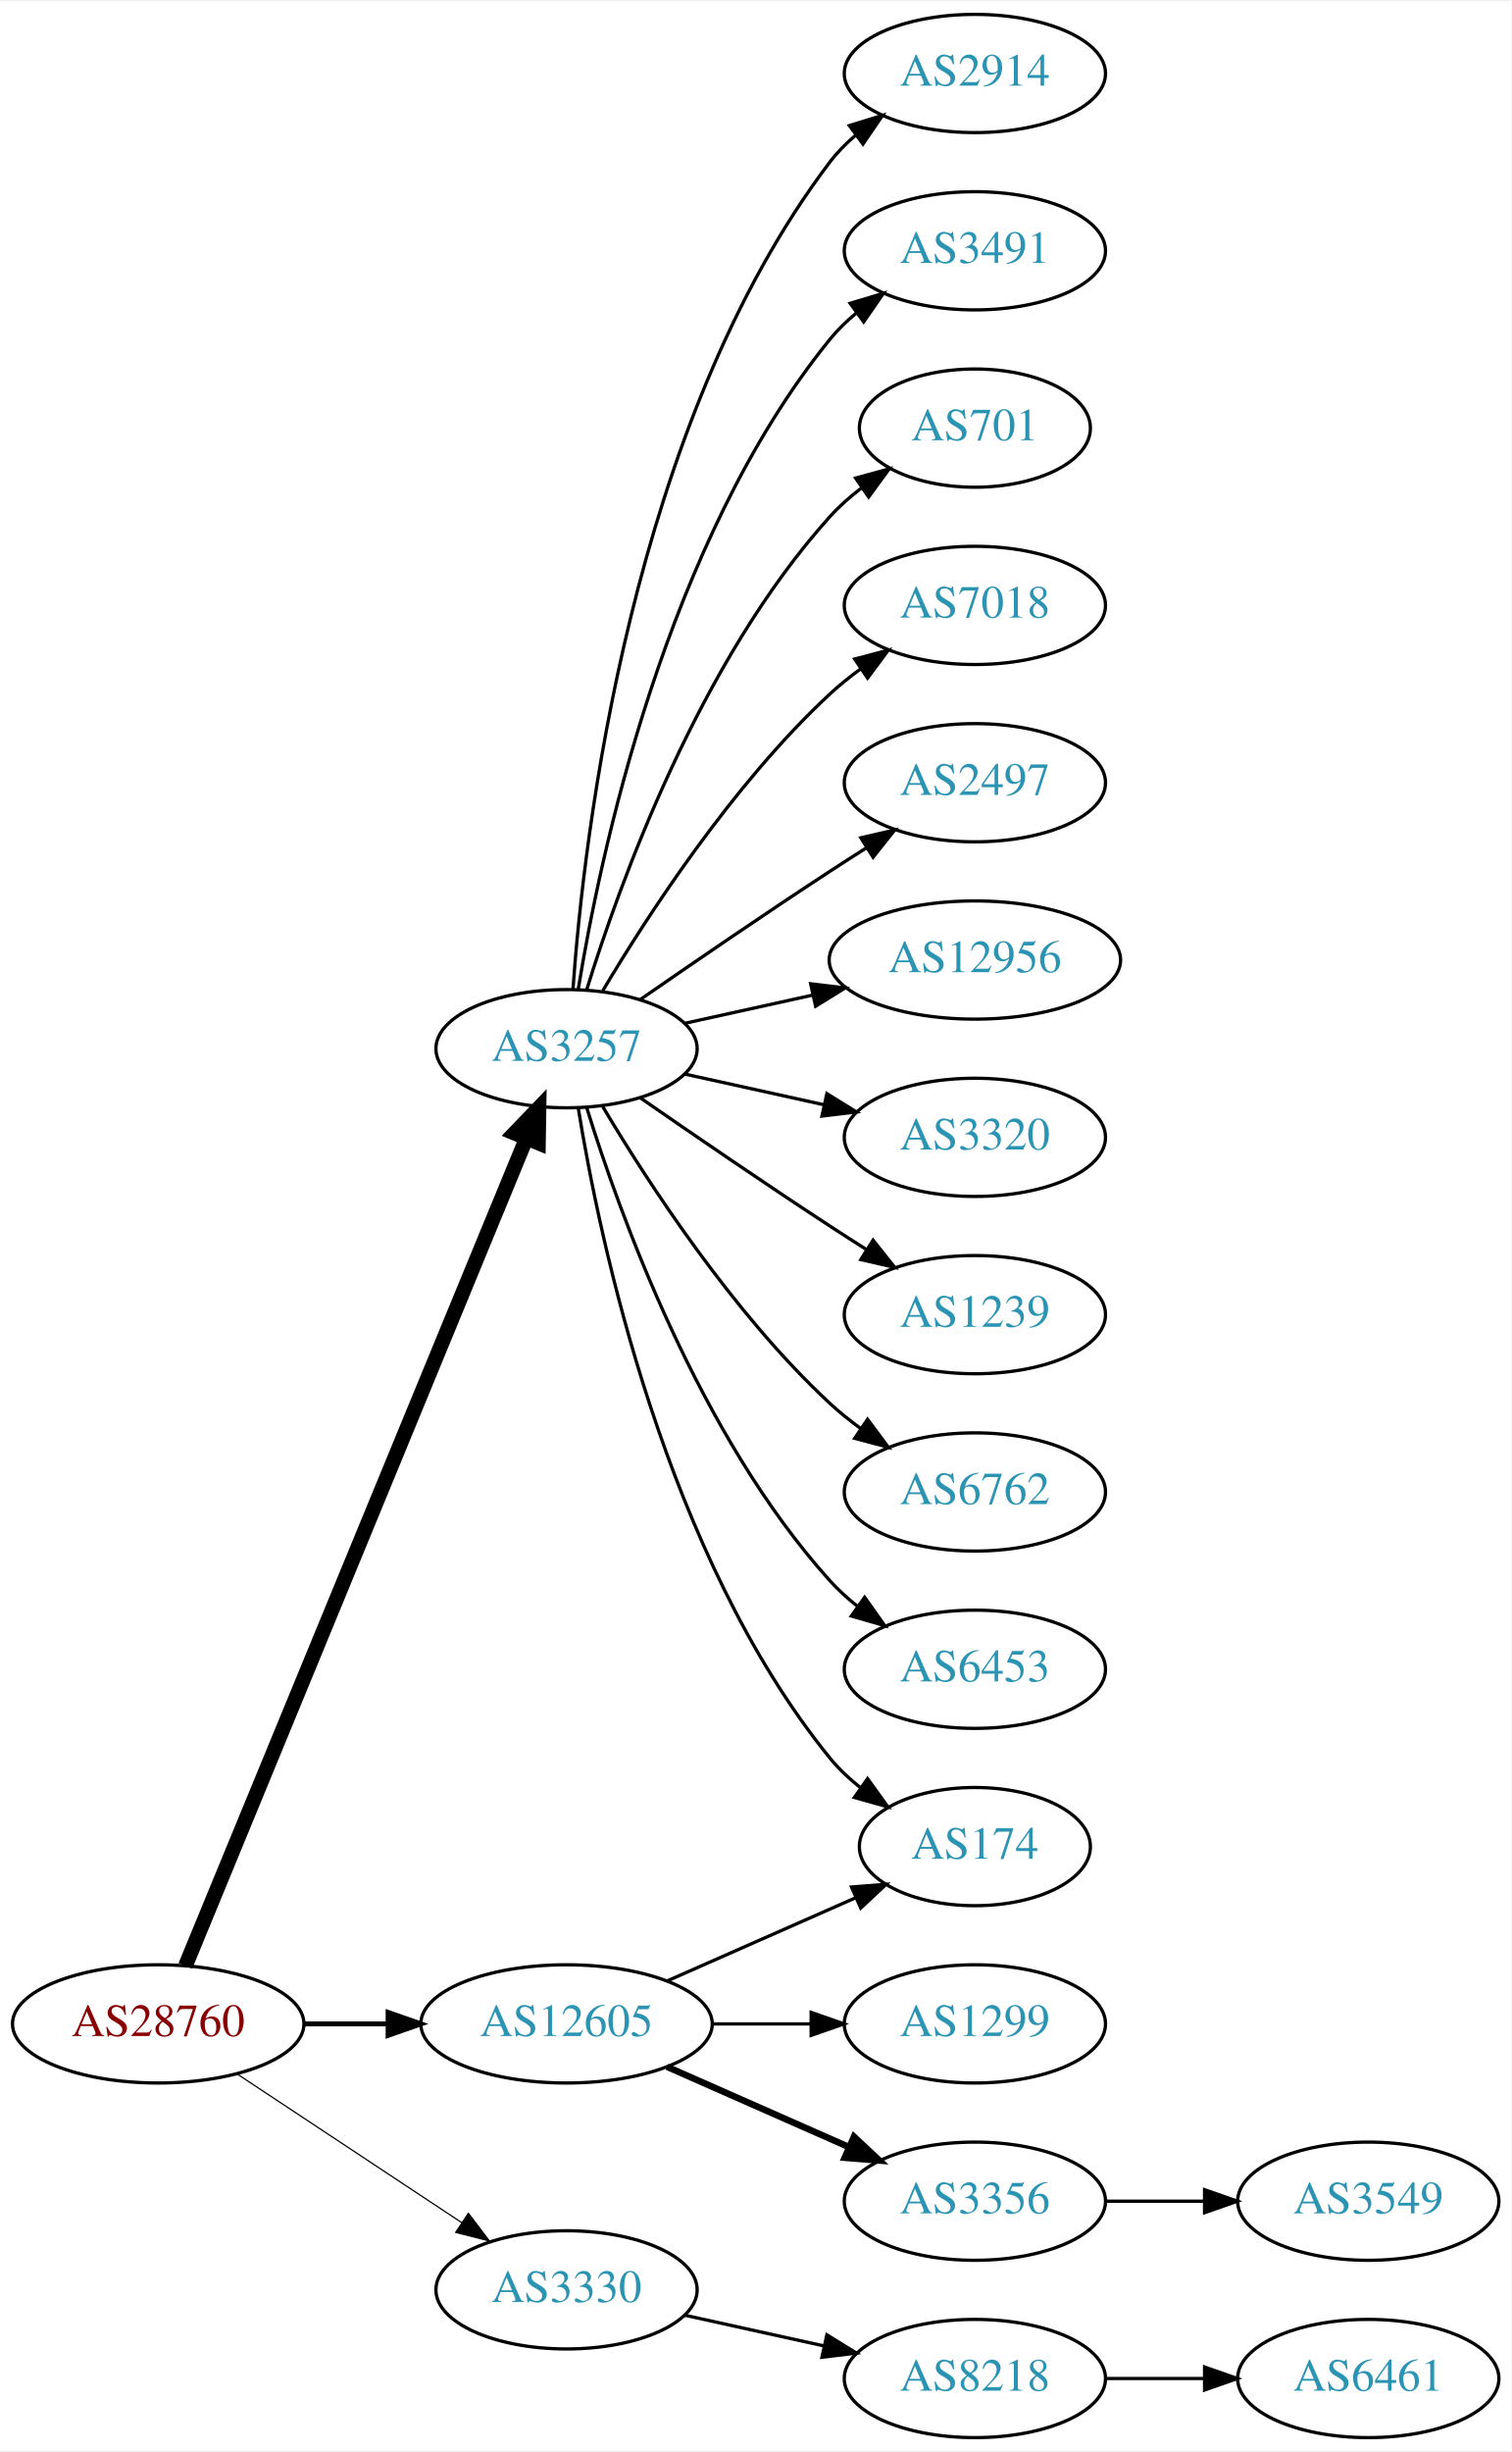
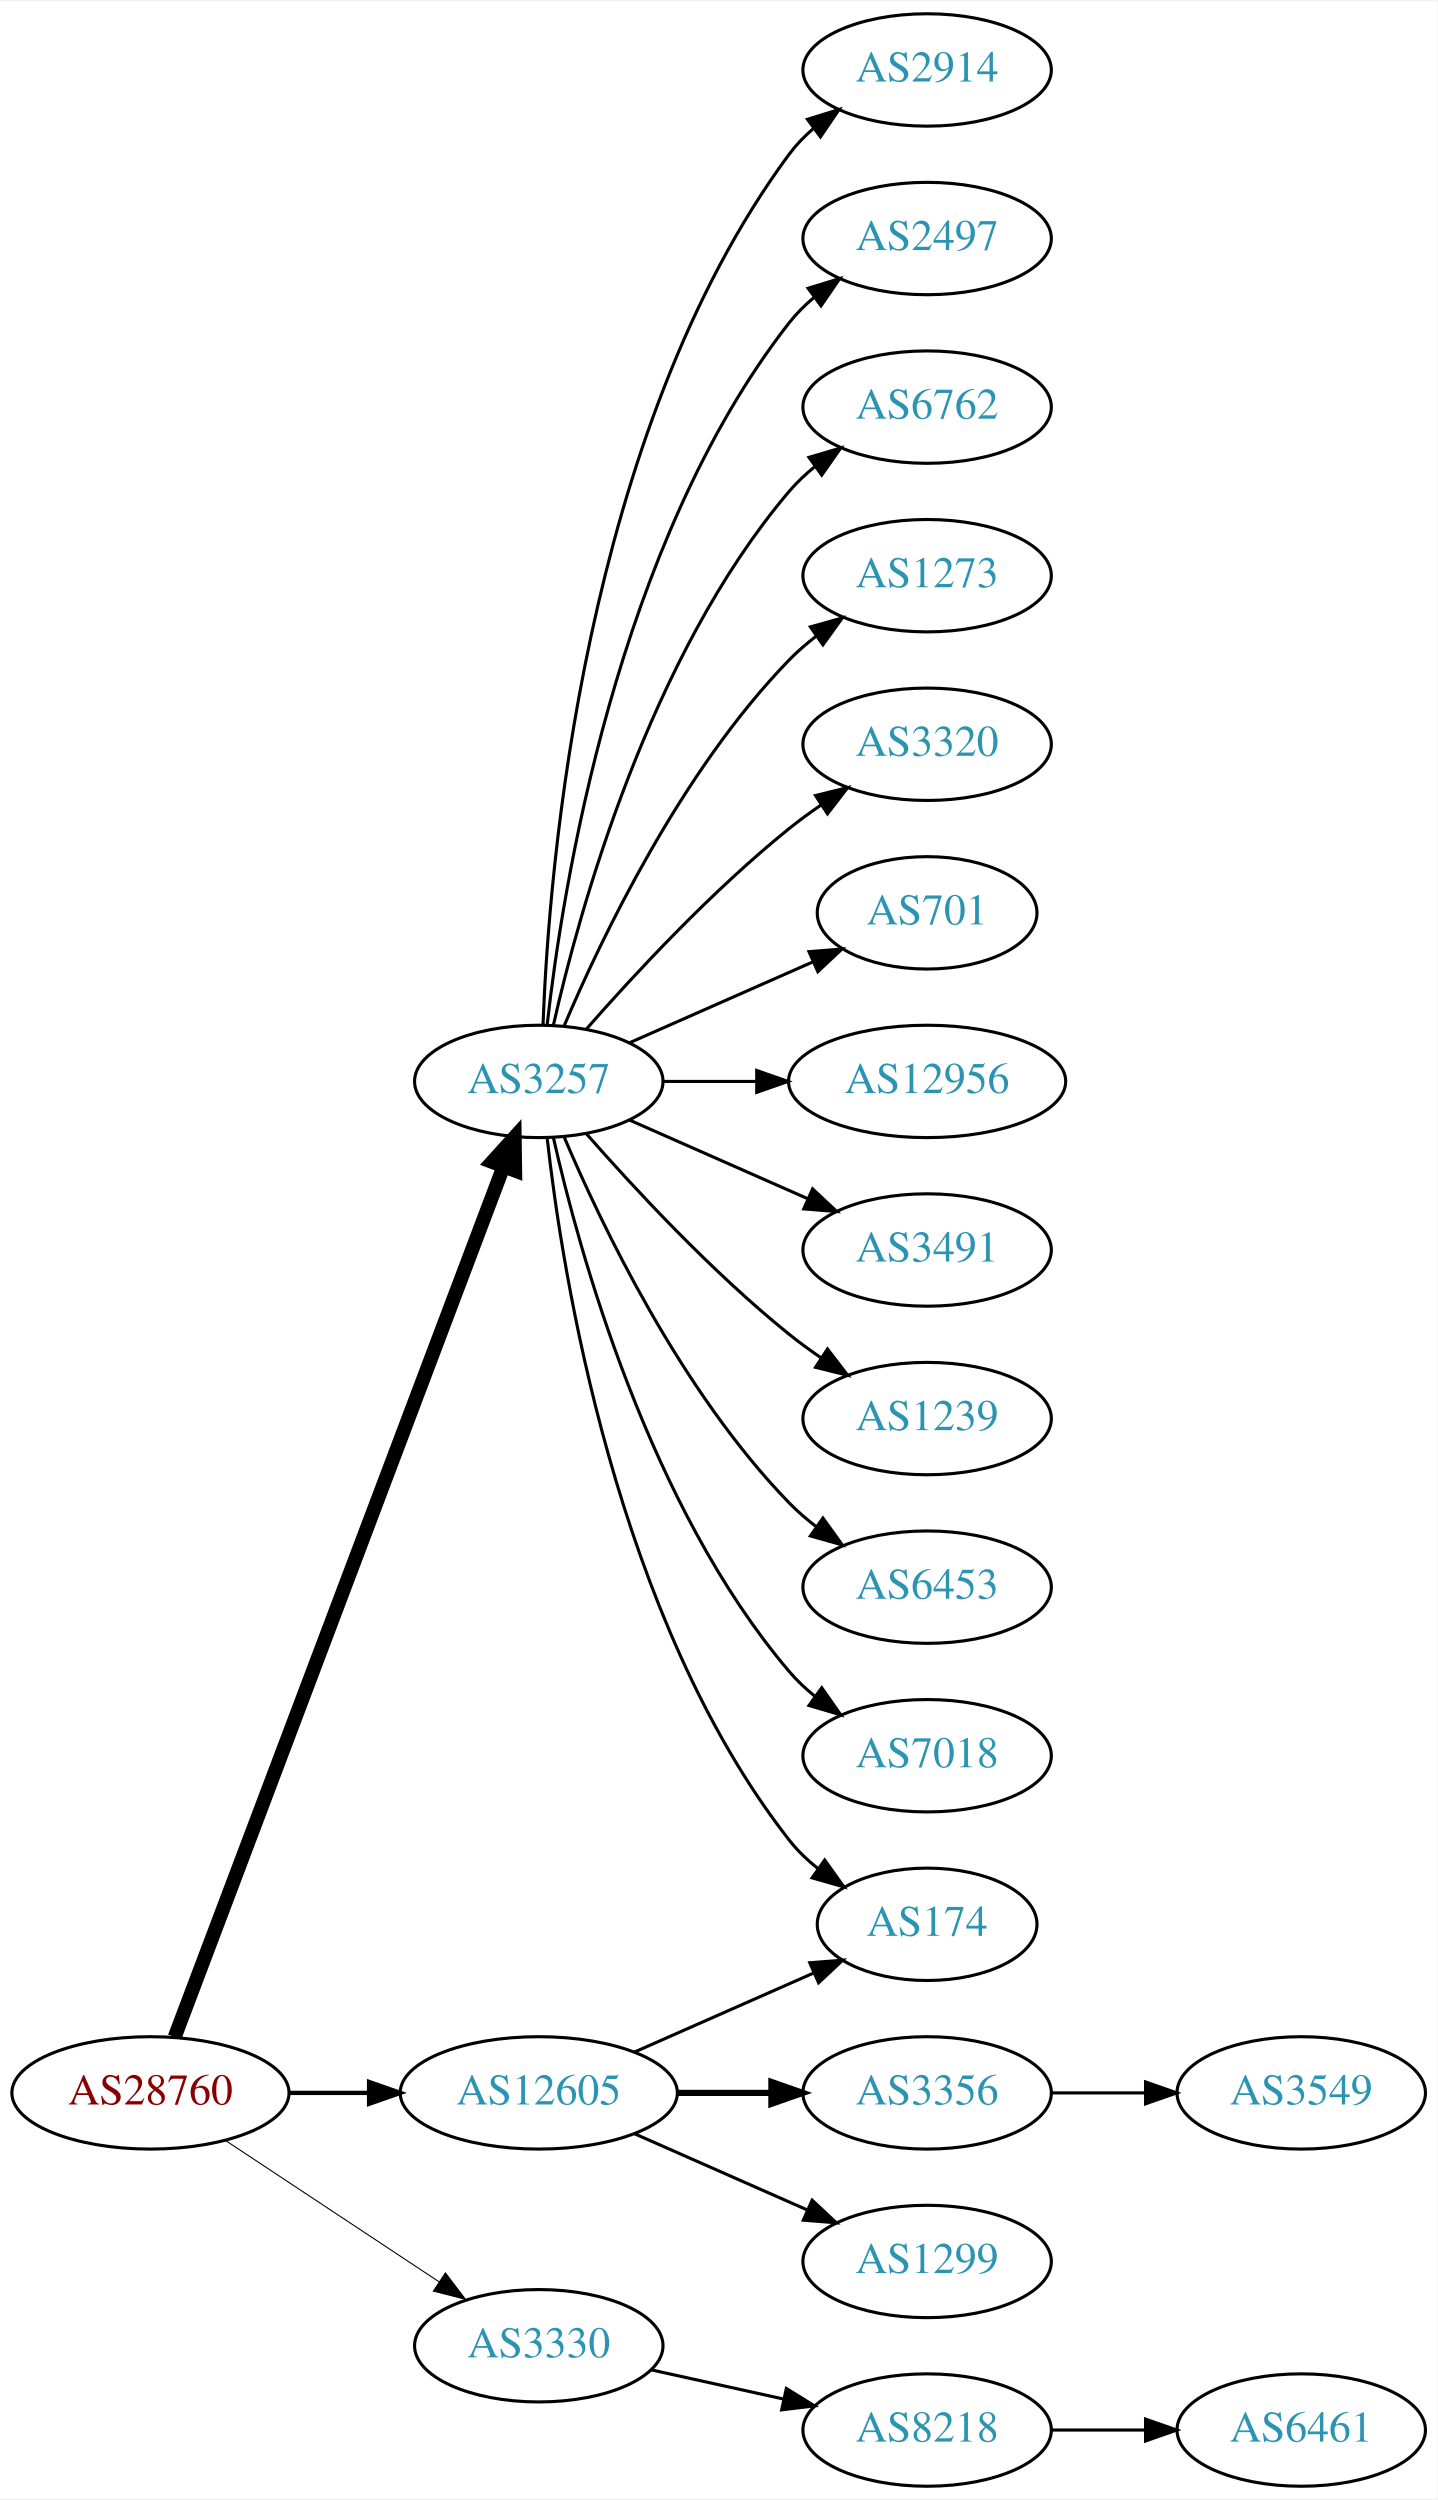
- <svg xmlns="http://www.w3.org/2000/svg" xmlns:xlink="http://www.w3.org/1999/xlink" width="460pt" height="746pt" viewBox="0.00 0.00 460.47 746.00">
-   <g id="graph0" class="graph" transform="scale(1 1) rotate(0) translate(4 742)">
-     <polygon fill="white" stroke="none" points="-4,4 -4,-742 456.469,-742 456.469,4 -4,4" />
+ <svg xmlns="http://www.w3.org/2000/svg" xmlns:xlink="http://www.w3.org/1999/xlink" width="460pt" height="800pt" viewBox="0.00 0.00 460.47 800.00">
+   <g id="graph0" class="graph" transform="scale(1 1) rotate(0) translate(4 796)">
+     <polygon fill="white" stroke="none" points="-4,4 -4,-796 456.469,-796 456.469,4 -4,4" />
    <g id="node1" class="node">
      <g id="a_node1">
        <a xlink:href="/asn/28760" xlink:title="AS28760 ~ Schaerdingerstr. 35 [AT]">
          <ellipse fill="#ffffff" stroke="black" cx="44.196" cy="-126" rx="44.393" ry="18" />
          <text text-anchor="middle" x="44.196" y="-122.3" font-family="Times,serif" font-size="14.00" fill="#880000">AS28760</text>
        </a>
      </g>
    </g>
    <g id="node2" class="node">
      <g id="a_node2">
        <a xlink:href="/asn/3257" xlink:title="AS3257 ~ GTT [DE]">
-           <ellipse fill="#ffffff" stroke="black" cx="168.588" cy="-423" rx="39.794" ry="18" />
-           <text text-anchor="middle" x="168.588" y="-419.3" font-family="Times,serif" font-size="14.00" fill="#2c94b3">AS3257</text>
+           <ellipse fill="#ffffff" stroke="black" cx="168.588" cy="-450" rx="39.794" ry="18" />
+           <text text-anchor="middle" x="168.588" y="-446.3" font-family="Times,serif" font-size="14.00" fill="#2c94b3">AS3257</text>
        </a>
      </g>
    </g>
    <g id="edge1" class="edge">
-       <path fill="none" stroke="black" stroke-width="4.5" d="M52.486,-143.689C73.015,-193.507 131.429,-335.254 156.229,-395.436" />
-       <polygon fill="black" stroke="black" stroke-width="4.5" points="152.731,-397.282 160.182,-405.028 160.012,-394.282 152.731,-397.282" />
+       <path fill="none" stroke="black" stroke-width="4.5" d="M51.951,-143.881C72.263,-197.651 132.884,-358.129 157.264,-422.67" />
+       <polygon fill="black" stroke="black" stroke-width="4.5" points="153.637,-424.211 160.854,-432.174 161.004,-421.428 153.637,-424.211" />
    </g>
    <g id="node3" class="node">
      <g id="a_node3">
        <a xlink:href="/asn/3330" xlink:title="AS3330 ~ Vienna, Austria [AT]">
          <ellipse fill="#ffffff" stroke="black" cx="168.588" cy="-45" rx="39.794" ry="18" />
          <text text-anchor="middle" x="168.588" y="-41.3" font-family="Times,serif" font-size="14.00" fill="#2c94b3">AS3330</text>
        </a>
      </g>
    </g>
    <g id="edge2" class="edge">
-       <path fill="none" stroke="black" stroke-width="0.375" d="M68.217,-110.765C87.571,-97.956 115.406,-79.534 136.696,-65.445" />
-       <polygon fill="black" stroke="black" stroke-width="0.375" points="138.676,-68.331 145.084,-59.894 134.813,-62.494 138.676,-68.331" />
+       <path fill="none" stroke="black" stroke-width="0.346" d="M68.217,-110.765C87.571,-97.956 115.406,-79.534 136.696,-65.445" />
+       <polygon fill="black" stroke="black" stroke-width="0.346" points="138.676,-68.331 145.084,-59.894 134.813,-62.494 138.676,-68.331" />
    </g>
    <g id="node4" class="node">
      <g id="a_node4">
        <a xlink:href="/asn/12605" xlink:title="AS12605 ~ Linz, Austria [AT]">
          <ellipse fill="#ffffff" stroke="black" cx="168.588" cy="-126" rx="44.393" ry="18" />
          <text text-anchor="middle" x="168.588" y="-122.3" font-family="Times,serif" font-size="14.00" fill="#2c94b3">AS12605</text>
        </a>
      </g>
    </g>
    <g id="edge3" class="edge">
-       <path fill="none" stroke="black" stroke-width="1.5" d="M88.692,-126C96.898,-126 105.569,-126 114.041,-126" />
-       <polygon fill="black" stroke="black" stroke-width="1.5" points="114.233,-129.5 124.233,-126 114.233,-122.5 114.233,-129.5" />
+       <path fill="none" stroke="black" stroke-width="1.385" d="M88.692,-126C96.898,-126 105.569,-126 114.041,-126" />
+       <polygon fill="black" stroke="black" stroke-width="1.385" points="114.233,-129.5 124.233,-126 114.233,-122.5 114.233,-129.5" />
    </g>
    <g id="node5" class="node">
      <g id="a_node5">
        <a xlink:href="/asn/2914" xlink:title="AS2914 ~ NTT America, Inc. [US]">
-           <ellipse fill="#ffffff" stroke="black" cx="292.98" cy="-720" rx="39.794" ry="18" />
-           <text text-anchor="middle" x="292.98" y="-716.3" font-family="Times,serif" font-size="14.00" fill="#2c94b3">AS2914</text>
+           <ellipse fill="#ffffff" stroke="black" cx="292.98" cy="-774" rx="39.794" ry="18" />
+           <text text-anchor="middle" x="292.98" y="-770.3" font-family="Times,serif" font-size="14.00" fill="#2c94b3">AS2914</text>
        </a>
      </g>
    </g>
    <g id="edge4" class="edge">
-       <path fill="none" stroke="black" d="M170.537,-441.036C173.823,-487.457 188.133,-613.007 248.784,-693 251.055,-695.995 253.763,-698.74 256.699,-701.235" />
-       <polygon fill="black" stroke="black" points="254.739,-704.138 264.864,-707.256 258.893,-698.504 254.739,-704.138" />
+       <path fill="none" stroke="black" d="M169.94,-467.993C171.766,-517.457 182.82,-657.73 248.784,-747 251.018,-750.023 253.701,-752.786 256.621,-755.293" />
+       <polygon fill="black" stroke="black" points="254.647,-758.186 264.765,-761.331 258.816,-752.563 254.647,-758.186" />
    </g>
    <g id="node6" class="node">
      <g id="a_node6">
-         <a xlink:href="/asn/3491" xlink:title="AS3491 ~ PCCW Global, Inc. [US]">
-           <ellipse fill="#ffffff" stroke="black" cx="292.98" cy="-666" rx="39.794" ry="18" />
-           <text text-anchor="middle" x="292.98" y="-662.3" font-family="Times,serif" font-size="14.00" fill="#2c94b3">AS3491</text>
+         <a xlink:href="/asn/2497" xlink:title="AS2497 ~ Internet Initiative Japan Inc. [JP]">
+           <ellipse fill="#ffffff" stroke="black" cx="292.98" cy="-720" rx="39.794" ry="18" />
+           <text text-anchor="middle" x="292.98" y="-716.3" font-family="Times,serif" font-size="14.00" fill="#2c94b3">AS2497</text>
        </a>
      </g>
    </g>
    <g id="edge5" class="edge">
-       <path fill="none" stroke="black" d="M172.169,-441.178C178.624,-480.997 198.695,-577.286 248.784,-639 251.153,-641.918 253.926,-644.612 256.903,-647.075" />
-       <polygon fill="black" stroke="black" points="254.978,-650.003 265.125,-653.052 259.094,-644.341 254.978,-650.003" />
+       <path fill="none" stroke="black" d="M171.268,-468.129C176.098,-511.368 193.439,-622.216 248.784,-693 251.099,-695.961 253.836,-698.683 256.791,-701.164" />
+       <polygon fill="black" stroke="black" points="254.847,-704.078 264.982,-707.165 258.985,-698.432 254.847,-704.078" />
    </g>
    <g id="node7" class="node">
      <g id="a_node7">
-         <a xlink:href="/asn/701" xlink:title="AS701 ~ UUNET [US]">
-           <ellipse fill="#ffffff" stroke="black" cx="292.98" cy="-612" rx="35.194" ry="18" />
-           <text text-anchor="middle" x="292.98" y="-608.3" font-family="Times,serif" font-size="14.00" fill="#2c94b3">AS701</text>
+         <a xlink:href="/asn/6762" xlink:title="AS6762 ~ TELECOM ITALIA SPARKLE S.p.A. [IT]">
+           <ellipse fill="#ffffff" stroke="black" cx="292.98" cy="-666" rx="39.794" ry="18" />
+           <text text-anchor="middle" x="292.98" y="-662.3" font-family="Times,serif" font-size="14.00" fill="#2c94b3">AS6762</text>
        </a>
      </g>
    </g>
    <g id="edge6" class="edge">
-       <path fill="none" stroke="black" d="M174.726,-440.94C184.629,-472.979 208.966,-540.812 248.784,-585 251.648,-588.178 254.972,-591.119 258.48,-593.8" />
-       <polygon fill="black" stroke="black" points="256.646,-596.786 266.869,-599.569 260.613,-591.018 256.646,-596.786" />
+       <path fill="none" stroke="black" d="M173.282,-468.075C181.422,-504.148 203.855,-586.14 248.784,-639 251.219,-641.864 254.035,-644.521 257.04,-646.961" />
+       <polygon fill="black" stroke="black" points="255.139,-649.905 265.3,-652.906 259.228,-644.224 255.139,-649.905" />
    </g>
    <g id="node8" class="node">
      <g id="a_node8">
-         <a xlink:href="/asn/7018" xlink:title="AS7018 ~ AT&amp;T Services, Inc. [US]">
-           <ellipse fill="#ffffff" stroke="black" cx="292.98" cy="-558" rx="39.794" ry="18" />
-           <text text-anchor="middle" x="292.98" y="-554.3" font-family="Times,serif" font-size="14.00" fill="#2c94b3">AS7018</text>
+         <a xlink:href="/asn/1273" xlink:title="AS1273 ~ Vodafone Group PLC [EU]">
+           <ellipse fill="#ffffff" stroke="black" cx="292.98" cy="-612" rx="39.794" ry="18" />
+           <text text-anchor="middle" x="292.98" y="-608.3" font-family="Times,serif" font-size="14.00" fill="#2c94b3">AS1273</text>
        </a>
      </g>
    </g>
    <g id="edge7" class="edge">
-       <path fill="none" stroke="black" d="M179.634,-440.671C193.205,-463.472 219.137,-503.472 248.784,-531 251.691,-533.699 254.904,-536.28 258.228,-538.703" />
-       <polygon fill="black" stroke="black" points="256.363,-541.667 266.606,-544.375 260.287,-535.87 256.363,-541.667" />
+       <path fill="none" stroke="black" d="M176.779,-467.975C188.546,-495.682 214.12,-549.348 248.784,-585 251.404,-587.695 254.345,-590.239 257.428,-592.608" />
+       <polygon fill="black" stroke="black" points="255.594,-595.597 265.796,-598.455 259.603,-589.859 255.594,-595.597" />
    </g>
    <g id="node9" class="node">
      <g id="a_node9">
-         <a xlink:href="/asn/2497" xlink:title="AS2497 ~ Internet Initiative Japan Inc. [JP]">
-           <ellipse fill="#ffffff" stroke="black" cx="292.98" cy="-504" rx="39.794" ry="18" />
-           <text text-anchor="middle" x="292.98" y="-500.3" font-family="Times,serif" font-size="14.00" fill="#2c94b3">AS2497</text>
+         <a xlink:href="/asn/3320" xlink:title="AS3320 ~ DTAG [DE]">
+           <ellipse fill="#ffffff" stroke="black" cx="292.98" cy="-558" rx="39.794" ry="18" />
+           <text text-anchor="middle" x="292.98" y="-554.3" font-family="Times,serif" font-size="14.00" fill="#2c94b3">AS3320</text>
        </a>
      </g>
    </g>
    <g id="edge8" class="edge">
-       <path fill="none" stroke="black" d="M190.945,-437.901C206.796,-448.877 228.999,-464.079 248.784,-477 252.366,-479.339 256.137,-481.759 259.897,-484.144" />
-       <polygon fill="black" stroke="black" points="258.23,-487.231 268.558,-489.596 261.959,-481.307 258.23,-487.231" />
+       <path fill="none" stroke="black" d="M183.74,-466.663C198.842,-483.894 223.963,-511.024 248.784,-531 252.04,-533.62 255.565,-536.192 259.149,-538.646" />
+       <polygon fill="black" stroke="black" points="257.237,-541.577 267.522,-544.121 261.068,-535.719 257.237,-541.577" />
    </g>
    <g id="node10" class="node">
      <g id="a_node10">
+         <a xlink:href="/asn/701" xlink:title="AS701 ~ UUNET [US]">
+           <ellipse fill="#ffffff" stroke="black" cx="292.98" cy="-504" rx="35.194" ry="18" />
+           <text text-anchor="middle" x="292.98" y="-500.3" font-family="Times,serif" font-size="14.00" fill="#2c94b3">AS701</text>
+         </a>
+       </g>
+     </g>
+     <g id="edge9" class="edge">
+       <path fill="none" stroke="black" d="M197.667,-462.389C215.096,-470.078 237.653,-480.031 256.337,-488.274" />
+       <polygon fill="black" stroke="black" points="255.145,-491.573 265.707,-492.408 257.97,-485.169 255.145,-491.573" />
+     </g>
+     <g id="node11" class="node">
+       <g id="a_node11">
        <a xlink:href="/asn/12956" xlink:title="AS12956 ~ TELXIUS [ES]">
          <ellipse fill="#ffffff" stroke="black" cx="292.98" cy="-450" rx="44.393" ry="18" />
          <text text-anchor="middle" x="292.98" y="-446.3" font-family="Times,serif" font-size="14.00" fill="#2c94b3">AS12956</text>
        </a>
      </g>
    </g>
-     <g id="edge9" class="edge">
-       <path fill="none" stroke="black" d="M204.661,-430.737C216.7,-433.393 230.4,-436.415 243.321,-439.266" />
-       <polygon fill="black" stroke="black" points="242.951,-442.768 253.47,-441.505 244.459,-435.932 242.951,-442.768" />
-     </g>
-     <g id="node11" class="node">
-       <g id="a_node11">
-         <a xlink:href="/asn/3320" xlink:title="AS3320 ~ DTAG [DE]">
-           <ellipse fill="#ffffff" stroke="black" cx="292.98" cy="-396" rx="39.794" ry="18" />
-           <text text-anchor="middle" x="292.98" y="-392.3" font-family="Times,serif" font-size="14.00" fill="#2c94b3">AS3320</text>
-         </a>
-       </g>
-     </g>
    <g id="edge10" class="edge">
-       <path fill="none" stroke="black" d="M204.661,-415.263C217.848,-412.354 233.028,-409.005 246.994,-405.924" />
-       <polygon fill="black" stroke="black" points="247.891,-409.31 256.903,-403.738 246.383,-402.475 247.891,-409.31" />
+       <path fill="none" stroke="black" d="M208.314,-450C217.774,-450 228.066,-450 238.092,-450" />
+       <polygon fill="black" stroke="black" points="238.399,-453.5 248.399,-450 238.399,-446.5 238.399,-453.5" />
    </g>
    <g id="node12" class="node">
      <g id="a_node12">
+         <a xlink:href="/asn/3491" xlink:title="AS3491 ~ PCCW Global, Inc. [US]">
+           <ellipse fill="#ffffff" stroke="black" cx="292.98" cy="-396" rx="39.794" ry="18" />
+           <text text-anchor="middle" x="292.98" y="-392.3" font-family="Times,serif" font-size="14.00" fill="#2c94b3">AS3491</text>
+         </a>
+       </g>
+     </g>
+     <g id="edge11" class="edge">
+       <path fill="none" stroke="black" d="M197.667,-437.611C214.615,-430.134 236.413,-420.517 254.782,-412.412" />
+       <polygon fill="black" stroke="black" points="256.296,-415.57 264.032,-408.331 253.47,-409.166 256.296,-415.57" />
+     </g>
+     <g id="node13" class="node">
+       <g id="a_node13">
        <a xlink:href="/asn/1239" xlink:title="AS1239 ~ Sprint [US]">
          <ellipse fill="#ffffff" stroke="black" cx="292.98" cy="-342" rx="39.794" ry="18" />
          <text text-anchor="middle" x="292.98" y="-338.3" font-family="Times,serif" font-size="14.00" fill="#2c94b3">AS1239</text>
        </a>
      </g>
    </g>
-     <g id="edge11" class="edge">
-       <path fill="none" stroke="black" d="M190.945,-408.099C206.796,-397.123 228.999,-381.921 248.784,-369 252.366,-366.661 256.137,-364.241 259.897,-361.856" />
-       <polygon fill="black" stroke="black" points="261.959,-364.693 268.558,-356.404 258.23,-358.769 261.959,-364.693" />
-     </g>
-     <g id="node13" class="node">
-       <g id="a_node13">
-         <a xlink:href="/asn/6762" xlink:title="AS6762 ~ TELECOM ITALIA SPARKLE S.p.A. [IT]">
-           <ellipse fill="#ffffff" stroke="black" cx="292.98" cy="-288" rx="39.794" ry="18" />
-           <text text-anchor="middle" x="292.98" y="-284.3" font-family="Times,serif" font-size="14.00" fill="#2c94b3">AS6762</text>
-         </a>
-       </g>
-     </g>
    <g id="edge12" class="edge">
-       <path fill="none" stroke="black" d="M179.634,-405.329C193.205,-382.528 219.137,-342.528 248.784,-315 251.691,-312.301 254.904,-309.72 258.228,-307.297" />
-       <polygon fill="black" stroke="black" points="260.287,-310.13 266.606,-301.625 256.363,-304.333 260.287,-310.13" />
+       <path fill="none" stroke="black" d="M183.74,-433.337C198.842,-416.106 223.963,-388.976 248.784,-369 252.04,-366.38 255.565,-363.808 259.149,-361.354" />
+       <polygon fill="black" stroke="black" points="261.068,-364.281 267.522,-355.879 257.237,-358.423 261.068,-364.281" />
    </g>
    <g id="node14" class="node">
      <g id="a_node14">
        <a xlink:href="/asn/6453" xlink:title="AS6453 ~ TATA COMMUNICATIONS (AMERICA) INC [US]">
-           <ellipse fill="#ffffff" stroke="black" cx="292.98" cy="-234" rx="39.794" ry="18" />
-           <text text-anchor="middle" x="292.98" y="-230.3" font-family="Times,serif" font-size="14.00" fill="#2c94b3">AS6453</text>
+           <ellipse fill="#ffffff" stroke="black" cx="292.98" cy="-288" rx="39.794" ry="18" />
+           <text text-anchor="middle" x="292.98" y="-284.3" font-family="Times,serif" font-size="14.00" fill="#2c94b3">AS6453</text>
        </a>
      </g>
    </g>
    <g id="edge13" class="edge">
-       <path fill="none" stroke="black" d="M174.726,-405.06C184.629,-373.021 208.966,-305.188 248.784,-261 251.3,-258.208 254.172,-255.599 257.211,-253.188" />
-       <polygon fill="black" stroke="black" points="259.394,-255.93 265.519,-247.285 255.34,-250.224 259.394,-255.93" />
+       <path fill="none" stroke="black" d="M176.779,-432.025C188.546,-404.318 214.12,-350.652 248.784,-315 251.404,-312.305 254.345,-309.761 257.428,-307.392" />
+       <polygon fill="black" stroke="black" points="259.603,-310.141 265.796,-301.545 255.594,-304.403 259.603,-310.141" />
    </g>
    <g id="node15" class="node">
      <g id="a_node15">
+         <a xlink:href="/asn/7018" xlink:title="AS7018 ~ AT&amp;T Services, Inc. [US]">
+           <ellipse fill="#ffffff" stroke="black" cx="292.98" cy="-234" rx="39.794" ry="18" />
+           <text text-anchor="middle" x="292.98" y="-230.3" font-family="Times,serif" font-size="14.00" fill="#2c94b3">AS7018</text>
+         </a>
+       </g>
+     </g>
+     <g id="edge14" class="edge">
+       <path fill="none" stroke="black" d="M173.282,-431.925C181.422,-395.852 203.855,-313.86 248.784,-261 251.219,-258.136 254.035,-255.479 257.04,-253.039" />
+       <polygon fill="black" stroke="black" points="259.228,-255.776 265.3,-247.094 255.139,-250.095 259.228,-255.776" />
+     </g>
+     <g id="node16" class="node">
+       <g id="a_node16">
        <a xlink:href="/asn/174" xlink:title="AS174 ~ Cogent Communications [US]">
          <ellipse fill="#ffffff" stroke="black" cx="292.98" cy="-180" rx="35.194" ry="18" />
          <text text-anchor="middle" x="292.98" y="-176.3" font-family="Times,serif" font-size="14.00" fill="#2c94b3">AS174</text>
        </a>
      </g>
    </g>
-     <g id="edge14" class="edge">
-       <path fill="none" stroke="black" d="M172.169,-404.822C178.624,-365.003 198.695,-268.714 248.784,-207 251.48,-203.678 254.7,-200.648 258.149,-197.917" />
-       <polygon fill="black" stroke="black" points="260.286,-200.693 266.474,-192.094 256.274,-194.957 260.286,-200.693" />
-     </g>
-     <g id="node16" class="node">
-       <g id="a_node16">
+     <g id="edge15" class="edge">
+       <path fill="none" stroke="black" d="M171.268,-431.871C176.098,-388.632 193.439,-277.784 248.784,-207 251.42,-203.63 254.601,-200.569 258.029,-197.821" />
+       <polygon fill="black" stroke="black" points="260.167,-200.597 266.331,-191.98 256.139,-194.872 260.167,-200.597" />
+     </g>
+     <g id="node17" class="node">
+       <g id="a_node17">
        <a xlink:href="/asn/8218" xlink:title="AS8218 ~ legacy Neotelecoms [FR]">
          <ellipse fill="#ffffff" stroke="black" cx="292.98" cy="-18" rx="39.794" ry="18" />
          <text text-anchor="middle" x="292.98" y="-14.3" font-family="Times,serif" font-size="14.00" fill="#2c94b3">AS8218</text>
        </a>
      </g>
    </g>
-     <g id="edge15" class="edge">
+     <g id="edge16" class="edge">
      <path fill="none" stroke="black" d="M204.661,-37.263C217.848,-34.354 233.028,-31.005 246.994,-27.924" />
      <polygon fill="black" stroke="black" points="247.891,-31.31 256.903,-25.738 246.383,-24.475 247.891,-31.31" />
    </g>
    <g id="edge19" class="edge">
      <path fill="none" stroke="black" d="M199.216,-139.072C216.487,-146.692 238.378,-156.35 256.556,-164.371" />
      <polygon fill="black" stroke="black" points="255.387,-167.68 265.949,-168.515 258.213,-161.276 255.387,-167.68" />
    </g>
-     <g id="node18" class="node">
-       <g id="a_node18">
-         <a xlink:href="/asn/1299" xlink:title="AS1299 ~ Telia Carrier [EU]">
-           <ellipse fill="#ffffff" stroke="black" cx="292.98" cy="-126" rx="39.794" ry="18" />
-           <text text-anchor="middle" x="292.98" y="-122.3" font-family="Times,serif" font-size="14.00" fill="#2c94b3">AS1299</text>
-         </a>
-       </g>
-     </g>
-     <g id="edge17" class="edge">
-       <path fill="none" stroke="black" d="M213.084,-126C222.773,-126 233.11,-126 243.002,-126" />
-       <polygon fill="black" stroke="black" points="243.105,-129.5 253.105,-126 243.105,-122.5 243.105,-129.5" />
-     </g>
    <g id="node19" class="node">
      <g id="a_node19">
        <a xlink:href="/asn/3356" xlink:title="AS3356 ~ Level 3 Parent, LLC [US]">
+           <ellipse fill="#ffffff" stroke="black" cx="292.98" cy="-126" rx="39.794" ry="18" />
+           <text text-anchor="middle" x="292.98" y="-122.3" font-family="Times,serif" font-size="14.00" fill="#2c94b3">AS3356</text>
+         </a>
+       </g>
+     </g>
+     <g id="edge18" class="edge">
+       <path fill="none" stroke="black" stroke-width="2" d="M213.084,-126C222.773,-126 233.11,-126 243.002,-126" />
+       <polygon fill="black" stroke="black" stroke-width="2" points="243.105,-129.5 253.105,-126 243.105,-122.5 243.105,-129.5" />
+     </g>
+     <g id="node20" class="node">
+       <g id="a_node20">
+         <a xlink:href="/asn/1299" xlink:title="AS1299 ~ Telia Carrier [EU]">
          <ellipse fill="#ffffff" stroke="black" cx="292.98" cy="-72" rx="39.794" ry="18" />
-           <text text-anchor="middle" x="292.98" y="-68.3" font-family="Times,serif" font-size="14.00" fill="#2c94b3">AS3356</text>
-         </a>
-       </g>
-     </g>
-     <g id="edge18" class="edge">
-       <path fill="none" stroke="black" stroke-width="2" d="M199.216,-112.928C215.81,-105.607 236.67,-96.403 254.403,-88.579" />
-       <polygon fill="black" stroke="black" stroke-width="2" points="256.151,-91.634 263.887,-84.395 253.325,-85.23 256.151,-91.634" />
-     </g>
-     <g id="node17" class="node">
-       <g id="a_node17">
+           <text text-anchor="middle" x="292.98" y="-68.3" font-family="Times,serif" font-size="14.00" fill="#2c94b3">AS1299</text>
+         </a>
+       </g>
+     </g>
+     <g id="edge20" class="edge">
+       <path fill="none" stroke="black" d="M199.216,-112.928C215.81,-105.607 236.67,-96.403 254.403,-88.579" />
+       <polygon fill="black" stroke="black" points="256.151,-91.634 263.887,-84.395 253.325,-85.23 256.151,-91.634" />
+     </g>
+     <g id="node18" class="node">
+       <g id="a_node18">
        <a xlink:href="/asn/6461" xlink:title="AS6461 ~ ZAYO-6461 [US]">
          <ellipse fill="#ffffff" stroke="black" cx="412.823" cy="-18" rx="39.794" ry="18" />
          <text text-anchor="middle" x="412.823" y="-14.3" font-family="Times,serif" font-size="14.00" fill="#2c94b3">AS6461</text>
        </a>
      </g>
    </g>
-     <g id="edge16" class="edge">
+     <g id="edge17" class="edge">
      <path fill="none" stroke="black" d="M332.893,-18C342.446,-18 352.796,-18 362.759,-18" />
      <polygon fill="black" stroke="black" points="362.951,-21.5 372.951,-18 362.951,-14.5 362.951,-21.5" />
    </g>
-     <g id="node20" class="node">
-       <g id="a_node20">
+     <g id="node21" class="node">
+       <g id="a_node21">
        <a xlink:href="/asn/3549" xlink:title="AS3549 ~ Level 3 Parent, LLC [US]">
-           <ellipse fill="#ffffff" stroke="black" cx="412.823" cy="-72" rx="39.794" ry="18" />
-           <text text-anchor="middle" x="412.823" y="-68.3" font-family="Times,serif" font-size="14.00" fill="#2c94b3">AS3549</text>
-         </a>
-       </g>
-     </g>
-     <g id="edge20" class="edge">
-       <path fill="none" stroke="black" d="M332.893,-72C342.446,-72 352.796,-72 362.759,-72" />
-       <polygon fill="black" stroke="black" points="362.951,-75.5 372.951,-72 362.951,-68.5 362.951,-75.5" />
+           <ellipse fill="#ffffff" stroke="black" cx="412.823" cy="-126" rx="39.794" ry="18" />
+           <text text-anchor="middle" x="412.823" y="-122.3" font-family="Times,serif" font-size="14.00" fill="#2c94b3">AS3549</text>
+         </a>
+       </g>
+     </g>
+     <g id="edge21" class="edge">
+       <path fill="none" stroke="black" d="M332.893,-126C342.446,-126 352.796,-126 362.759,-126" />
+       <polygon fill="black" stroke="black" points="362.951,-129.5 372.951,-126 362.951,-122.5 362.951,-129.5" />
    </g>
  </g>
</svg>
